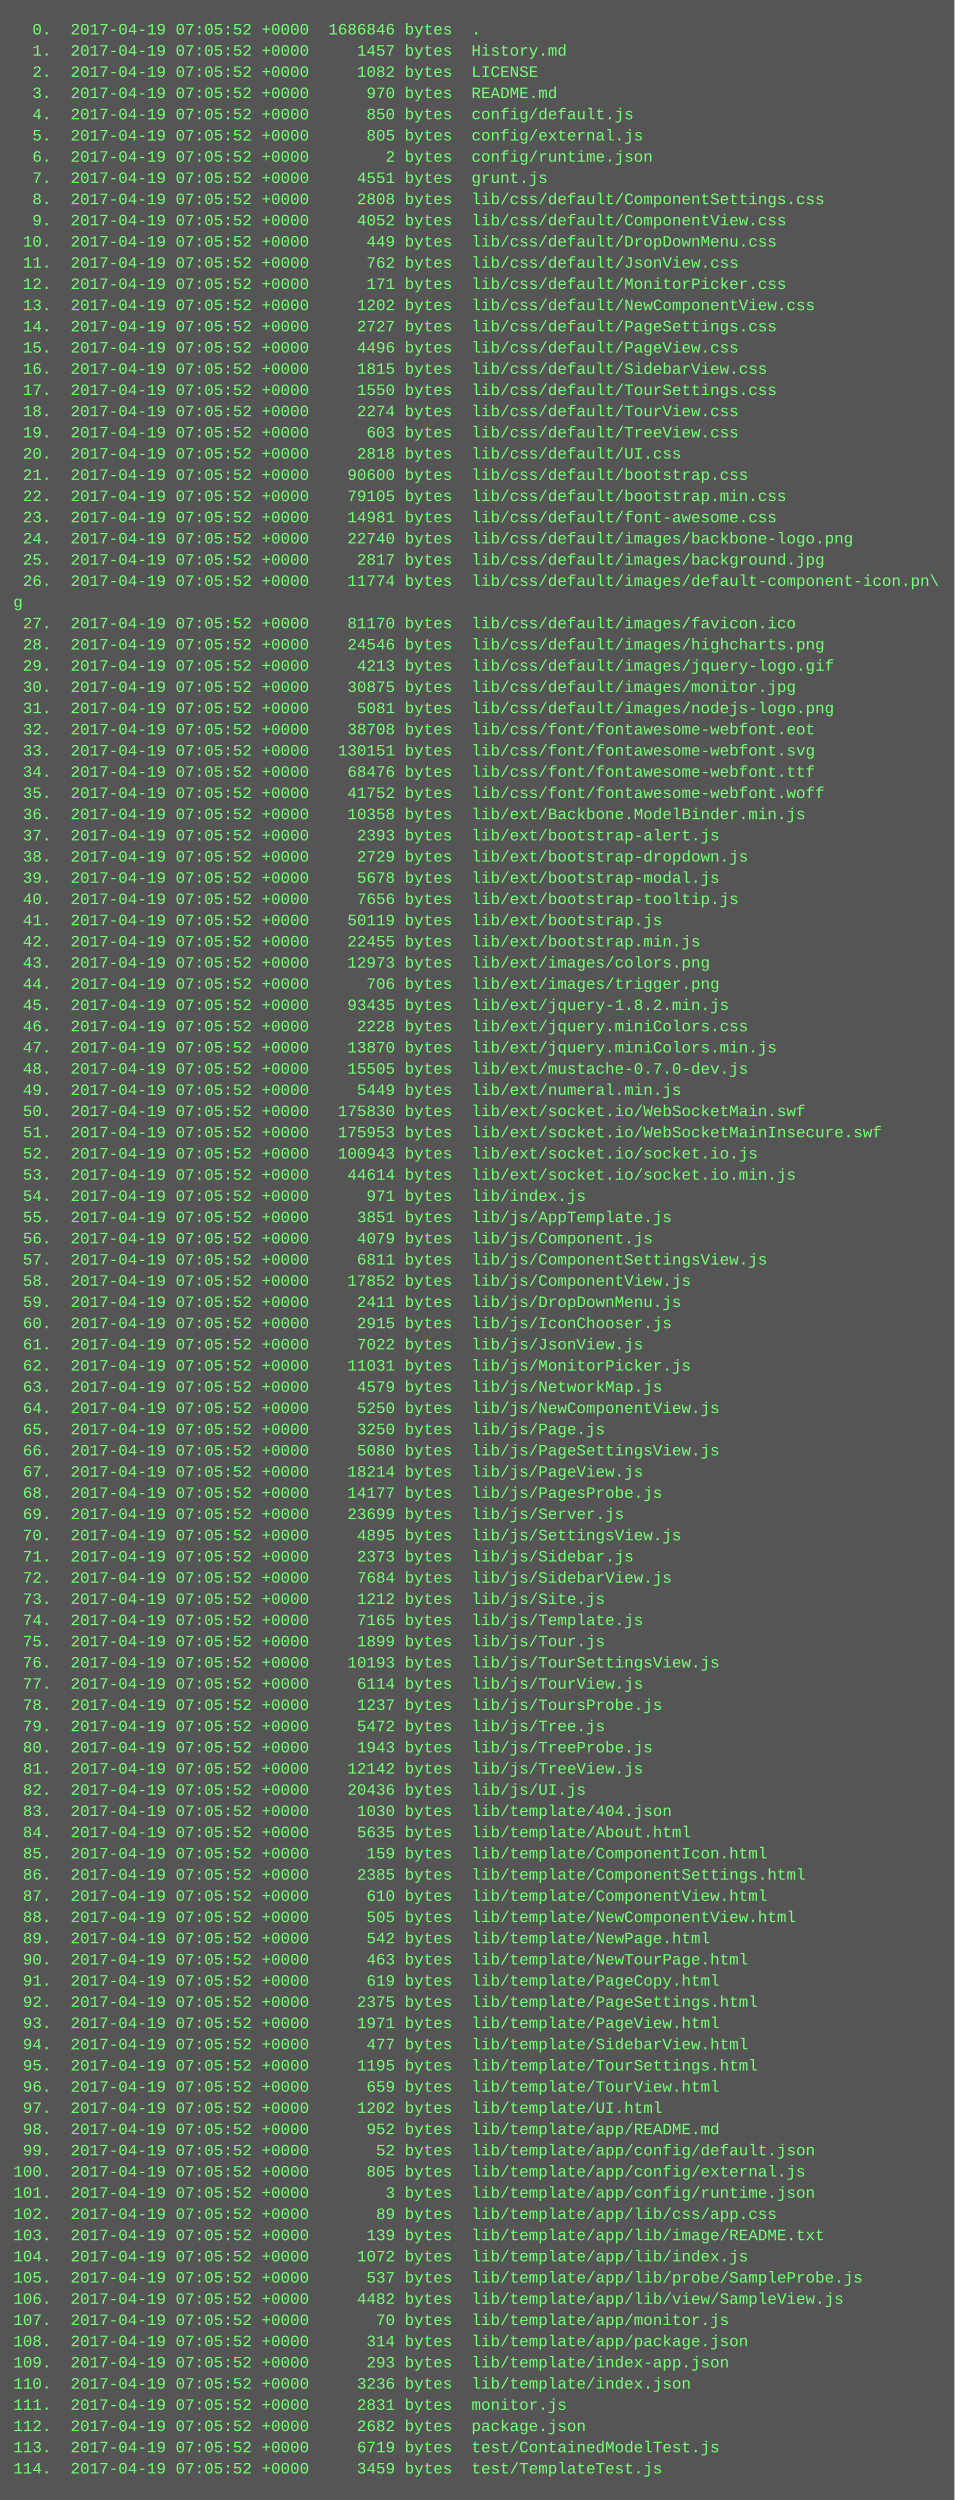
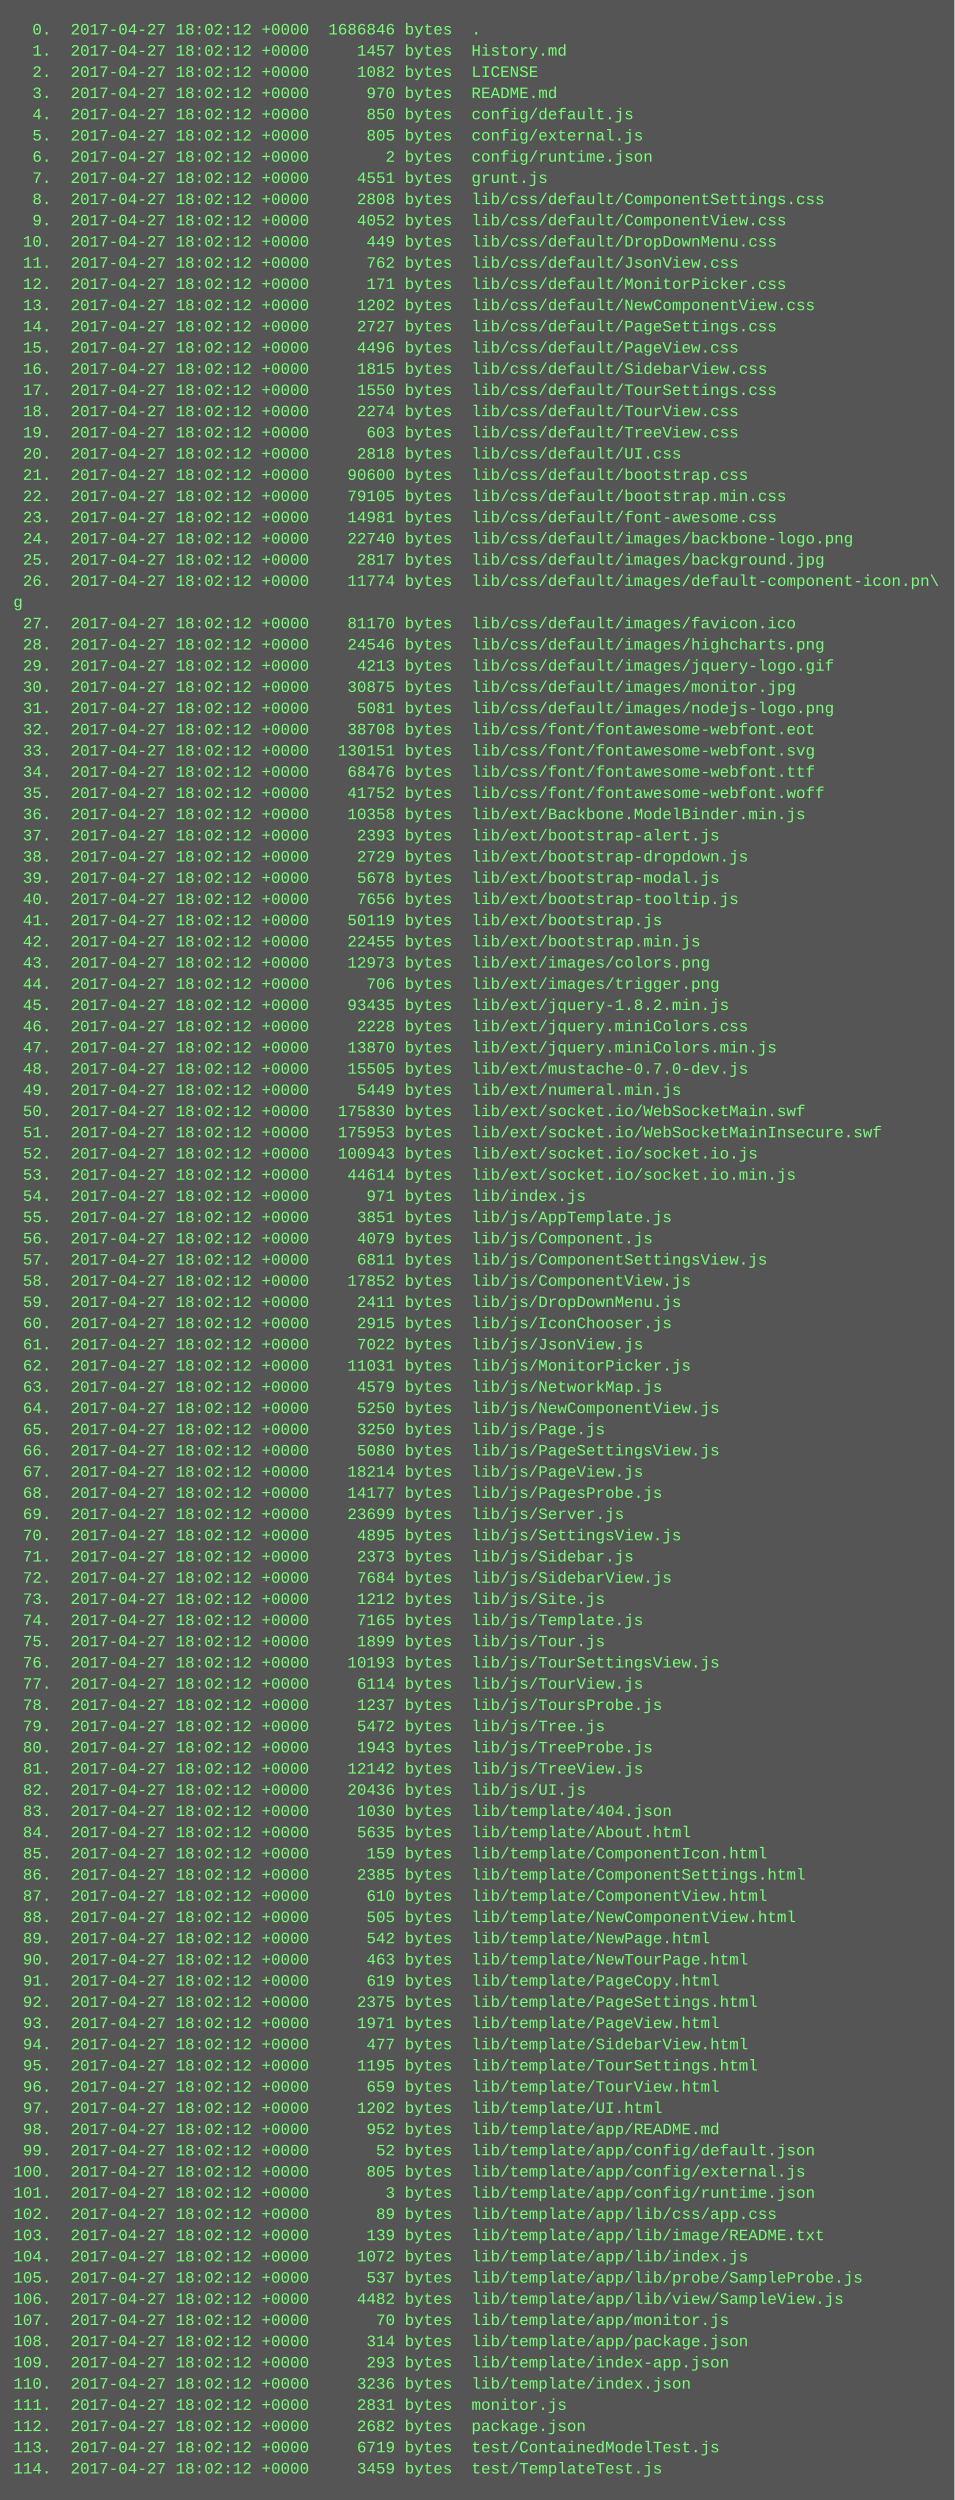
<svg xmlns="http://www.w3.org/2000/svg" height="1886" width="720">
  <rect height="1886" fill="#555" width="720" />
  <text fill="#7f7" font-family="Courier New" font-size="12" xml:space="preserve">
-     <tspan x="10" y="26">  0.  2017-04-19 07:05:52 +0000  1686846 bytes  .</tspan>
-     <tspan x="10" y="42">  1.  2017-04-19 07:05:52 +0000     1457 bytes  History.md</tspan>
-     <tspan x="10" y="58">  2.  2017-04-19 07:05:52 +0000     1082 bytes  LICENSE</tspan>
-     <tspan x="10" y="74">  3.  2017-04-19 07:05:52 +0000      970 bytes  README.md</tspan>
-     <tspan x="10" y="90">  4.  2017-04-19 07:05:52 +0000      850 bytes  config/default.js</tspan>
-     <tspan x="10" y="106">  5.  2017-04-19 07:05:52 +0000      805 bytes  config/external.js</tspan>
-     <tspan x="10" y="122">  6.  2017-04-19 07:05:52 +0000        2 bytes  config/runtime.json</tspan>
-     <tspan x="10" y="138">  7.  2017-04-19 07:05:52 +0000     4551 bytes  grunt.js</tspan>
-     <tspan x="10" y="154">  8.  2017-04-19 07:05:52 +0000     2808 bytes  lib/css/default/ComponentSettings.css</tspan>
-     <tspan x="10" y="170">  9.  2017-04-19 07:05:52 +0000     4052 bytes  lib/css/default/ComponentView.css</tspan>
-     <tspan x="10" y="186"> 10.  2017-04-19 07:05:52 +0000      449 bytes  lib/css/default/DropDownMenu.css</tspan>
-     <tspan x="10" y="202"> 11.  2017-04-19 07:05:52 +0000      762 bytes  lib/css/default/JsonView.css</tspan>
-     <tspan x="10" y="218"> 12.  2017-04-19 07:05:52 +0000      171 bytes  lib/css/default/MonitorPicker.css</tspan>
-     <tspan x="10" y="234"> 13.  2017-04-19 07:05:52 +0000     1202 bytes  lib/css/default/NewComponentView.css</tspan>
-     <tspan x="10" y="250"> 14.  2017-04-19 07:05:52 +0000     2727 bytes  lib/css/default/PageSettings.css</tspan>
-     <tspan x="10" y="266"> 15.  2017-04-19 07:05:52 +0000     4496 bytes  lib/css/default/PageView.css</tspan>
-     <tspan x="10" y="282"> 16.  2017-04-19 07:05:52 +0000     1815 bytes  lib/css/default/SidebarView.css</tspan>
-     <tspan x="10" y="298"> 17.  2017-04-19 07:05:52 +0000     1550 bytes  lib/css/default/TourSettings.css</tspan>
-     <tspan x="10" y="314"> 18.  2017-04-19 07:05:52 +0000     2274 bytes  lib/css/default/TourView.css</tspan>
-     <tspan x="10" y="330"> 19.  2017-04-19 07:05:52 +0000      603 bytes  lib/css/default/TreeView.css</tspan>
-     <tspan x="10" y="346"> 20.  2017-04-19 07:05:52 +0000     2818 bytes  lib/css/default/UI.css</tspan>
-     <tspan x="10" y="362"> 21.  2017-04-19 07:05:52 +0000    90600 bytes  lib/css/default/bootstrap.css</tspan>
-     <tspan x="10" y="378"> 22.  2017-04-19 07:05:52 +0000    79105 bytes  lib/css/default/bootstrap.min.css</tspan>
-     <tspan x="10" y="394"> 23.  2017-04-19 07:05:52 +0000    14981 bytes  lib/css/default/font-awesome.css</tspan>
-     <tspan x="10" y="410"> 24.  2017-04-19 07:05:52 +0000    22740 bytes  lib/css/default/images/backbone-logo.png</tspan>
-     <tspan x="10" y="426"> 25.  2017-04-19 07:05:52 +0000     2817 bytes  lib/css/default/images/background.jpg</tspan>
-     <tspan x="10" y="442"> 26.  2017-04-19 07:05:52 +0000    11774 bytes  lib/css/default/images/default-component-icon.pn\</tspan>
+     <tspan x="10" y="26">  0.  2017-04-27 18:02:12 +0000  1686846 bytes  .</tspan>
+     <tspan x="10" y="42">  1.  2017-04-27 18:02:12 +0000     1457 bytes  History.md</tspan>
+     <tspan x="10" y="58">  2.  2017-04-27 18:02:12 +0000     1082 bytes  LICENSE</tspan>
+     <tspan x="10" y="74">  3.  2017-04-27 18:02:12 +0000      970 bytes  README.md</tspan>
+     <tspan x="10" y="90">  4.  2017-04-27 18:02:12 +0000      850 bytes  config/default.js</tspan>
+     <tspan x="10" y="106">  5.  2017-04-27 18:02:12 +0000      805 bytes  config/external.js</tspan>
+     <tspan x="10" y="122">  6.  2017-04-27 18:02:12 +0000        2 bytes  config/runtime.json</tspan>
+     <tspan x="10" y="138">  7.  2017-04-27 18:02:12 +0000     4551 bytes  grunt.js</tspan>
+     <tspan x="10" y="154">  8.  2017-04-27 18:02:12 +0000     2808 bytes  lib/css/default/ComponentSettings.css</tspan>
+     <tspan x="10" y="170">  9.  2017-04-27 18:02:12 +0000     4052 bytes  lib/css/default/ComponentView.css</tspan>
+     <tspan x="10" y="186"> 10.  2017-04-27 18:02:12 +0000      449 bytes  lib/css/default/DropDownMenu.css</tspan>
+     <tspan x="10" y="202"> 11.  2017-04-27 18:02:12 +0000      762 bytes  lib/css/default/JsonView.css</tspan>
+     <tspan x="10" y="218"> 12.  2017-04-27 18:02:12 +0000      171 bytes  lib/css/default/MonitorPicker.css</tspan>
+     <tspan x="10" y="234"> 13.  2017-04-27 18:02:12 +0000     1202 bytes  lib/css/default/NewComponentView.css</tspan>
+     <tspan x="10" y="250"> 14.  2017-04-27 18:02:12 +0000     2727 bytes  lib/css/default/PageSettings.css</tspan>
+     <tspan x="10" y="266"> 15.  2017-04-27 18:02:12 +0000     4496 bytes  lib/css/default/PageView.css</tspan>
+     <tspan x="10" y="282"> 16.  2017-04-27 18:02:12 +0000     1815 bytes  lib/css/default/SidebarView.css</tspan>
+     <tspan x="10" y="298"> 17.  2017-04-27 18:02:12 +0000     1550 bytes  lib/css/default/TourSettings.css</tspan>
+     <tspan x="10" y="314"> 18.  2017-04-27 18:02:12 +0000     2274 bytes  lib/css/default/TourView.css</tspan>
+     <tspan x="10" y="330"> 19.  2017-04-27 18:02:12 +0000      603 bytes  lib/css/default/TreeView.css</tspan>
+     <tspan x="10" y="346"> 20.  2017-04-27 18:02:12 +0000     2818 bytes  lib/css/default/UI.css</tspan>
+     <tspan x="10" y="362"> 21.  2017-04-27 18:02:12 +0000    90600 bytes  lib/css/default/bootstrap.css</tspan>
+     <tspan x="10" y="378"> 22.  2017-04-27 18:02:12 +0000    79105 bytes  lib/css/default/bootstrap.min.css</tspan>
+     <tspan x="10" y="394"> 23.  2017-04-27 18:02:12 +0000    14981 bytes  lib/css/default/font-awesome.css</tspan>
+     <tspan x="10" y="410"> 24.  2017-04-27 18:02:12 +0000    22740 bytes  lib/css/default/images/backbone-logo.png</tspan>
+     <tspan x="10" y="426"> 25.  2017-04-27 18:02:12 +0000     2817 bytes  lib/css/default/images/background.jpg</tspan>
+     <tspan x="10" y="442"> 26.  2017-04-27 18:02:12 +0000    11774 bytes  lib/css/default/images/default-component-icon.pn\</tspan>
    <tspan x="10" y="458">g</tspan>
-     <tspan x="10" y="474"> 27.  2017-04-19 07:05:52 +0000    81170 bytes  lib/css/default/images/favicon.ico</tspan>
-     <tspan x="10" y="490"> 28.  2017-04-19 07:05:52 +0000    24546 bytes  lib/css/default/images/highcharts.png</tspan>
-     <tspan x="10" y="506"> 29.  2017-04-19 07:05:52 +0000     4213 bytes  lib/css/default/images/jquery-logo.gif</tspan>
-     <tspan x="10" y="522"> 30.  2017-04-19 07:05:52 +0000    30875 bytes  lib/css/default/images/monitor.jpg</tspan>
-     <tspan x="10" y="538"> 31.  2017-04-19 07:05:52 +0000     5081 bytes  lib/css/default/images/nodejs-logo.png</tspan>
-     <tspan x="10" y="554"> 32.  2017-04-19 07:05:52 +0000    38708 bytes  lib/css/font/fontawesome-webfont.eot</tspan>
-     <tspan x="10" y="570"> 33.  2017-04-19 07:05:52 +0000   130151 bytes  lib/css/font/fontawesome-webfont.svg</tspan>
-     <tspan x="10" y="586"> 34.  2017-04-19 07:05:52 +0000    68476 bytes  lib/css/font/fontawesome-webfont.ttf</tspan>
-     <tspan x="10" y="602"> 35.  2017-04-19 07:05:52 +0000    41752 bytes  lib/css/font/fontawesome-webfont.woff</tspan>
-     <tspan x="10" y="618"> 36.  2017-04-19 07:05:52 +0000    10358 bytes  lib/ext/Backbone.ModelBinder.min.js</tspan>
-     <tspan x="10" y="634"> 37.  2017-04-19 07:05:52 +0000     2393 bytes  lib/ext/bootstrap-alert.js</tspan>
-     <tspan x="10" y="650"> 38.  2017-04-19 07:05:52 +0000     2729 bytes  lib/ext/bootstrap-dropdown.js</tspan>
-     <tspan x="10" y="666"> 39.  2017-04-19 07:05:52 +0000     5678 bytes  lib/ext/bootstrap-modal.js</tspan>
-     <tspan x="10" y="682"> 40.  2017-04-19 07:05:52 +0000     7656 bytes  lib/ext/bootstrap-tooltip.js</tspan>
-     <tspan x="10" y="698"> 41.  2017-04-19 07:05:52 +0000    50119 bytes  lib/ext/bootstrap.js</tspan>
-     <tspan x="10" y="714"> 42.  2017-04-19 07:05:52 +0000    22455 bytes  lib/ext/bootstrap.min.js</tspan>
-     <tspan x="10" y="730"> 43.  2017-04-19 07:05:52 +0000    12973 bytes  lib/ext/images/colors.png</tspan>
-     <tspan x="10" y="746"> 44.  2017-04-19 07:05:52 +0000      706 bytes  lib/ext/images/trigger.png</tspan>
-     <tspan x="10" y="762"> 45.  2017-04-19 07:05:52 +0000    93435 bytes  lib/ext/jquery-1.8.2.min.js</tspan>
-     <tspan x="10" y="778"> 46.  2017-04-19 07:05:52 +0000     2228 bytes  lib/ext/jquery.miniColors.css</tspan>
-     <tspan x="10" y="794"> 47.  2017-04-19 07:05:52 +0000    13870 bytes  lib/ext/jquery.miniColors.min.js</tspan>
-     <tspan x="10" y="810"> 48.  2017-04-19 07:05:52 +0000    15505 bytes  lib/ext/mustache-0.7.0-dev.js</tspan>
-     <tspan x="10" y="826"> 49.  2017-04-19 07:05:52 +0000     5449 bytes  lib/ext/numeral.min.js</tspan>
-     <tspan x="10" y="842"> 50.  2017-04-19 07:05:52 +0000   175830 bytes  lib/ext/socket.io/WebSocketMain.swf</tspan>
-     <tspan x="10" y="858"> 51.  2017-04-19 07:05:52 +0000   175953 bytes  lib/ext/socket.io/WebSocketMainInsecure.swf</tspan>
-     <tspan x="10" y="874"> 52.  2017-04-19 07:05:52 +0000   100943 bytes  lib/ext/socket.io/socket.io.js</tspan>
-     <tspan x="10" y="890"> 53.  2017-04-19 07:05:52 +0000    44614 bytes  lib/ext/socket.io/socket.io.min.js</tspan>
-     <tspan x="10" y="906"> 54.  2017-04-19 07:05:52 +0000      971 bytes  lib/index.js</tspan>
-     <tspan x="10" y="922"> 55.  2017-04-19 07:05:52 +0000     3851 bytes  lib/js/AppTemplate.js</tspan>
-     <tspan x="10" y="938"> 56.  2017-04-19 07:05:52 +0000     4079 bytes  lib/js/Component.js</tspan>
-     <tspan x="10" y="954"> 57.  2017-04-19 07:05:52 +0000     6811 bytes  lib/js/ComponentSettingsView.js</tspan>
-     <tspan x="10" y="970"> 58.  2017-04-19 07:05:52 +0000    17852 bytes  lib/js/ComponentView.js</tspan>
-     <tspan x="10" y="986"> 59.  2017-04-19 07:05:52 +0000     2411 bytes  lib/js/DropDownMenu.js</tspan>
-     <tspan x="10" y="1002"> 60.  2017-04-19 07:05:52 +0000     2915 bytes  lib/js/IconChooser.js</tspan>
-     <tspan x="10" y="1018"> 61.  2017-04-19 07:05:52 +0000     7022 bytes  lib/js/JsonView.js</tspan>
-     <tspan x="10" y="1034"> 62.  2017-04-19 07:05:52 +0000    11031 bytes  lib/js/MonitorPicker.js</tspan>
-     <tspan x="10" y="1050"> 63.  2017-04-19 07:05:52 +0000     4579 bytes  lib/js/NetworkMap.js</tspan>
-     <tspan x="10" y="1066"> 64.  2017-04-19 07:05:52 +0000     5250 bytes  lib/js/NewComponentView.js</tspan>
-     <tspan x="10" y="1082"> 65.  2017-04-19 07:05:52 +0000     3250 bytes  lib/js/Page.js</tspan>
-     <tspan x="10" y="1098"> 66.  2017-04-19 07:05:52 +0000     5080 bytes  lib/js/PageSettingsView.js</tspan>
-     <tspan x="10" y="1114"> 67.  2017-04-19 07:05:52 +0000    18214 bytes  lib/js/PageView.js</tspan>
-     <tspan x="10" y="1130"> 68.  2017-04-19 07:05:52 +0000    14177 bytes  lib/js/PagesProbe.js</tspan>
-     <tspan x="10" y="1146"> 69.  2017-04-19 07:05:52 +0000    23699 bytes  lib/js/Server.js</tspan>
-     <tspan x="10" y="1162"> 70.  2017-04-19 07:05:52 +0000     4895 bytes  lib/js/SettingsView.js</tspan>
-     <tspan x="10" y="1178"> 71.  2017-04-19 07:05:52 +0000     2373 bytes  lib/js/Sidebar.js</tspan>
-     <tspan x="10" y="1194"> 72.  2017-04-19 07:05:52 +0000     7684 bytes  lib/js/SidebarView.js</tspan>
-     <tspan x="10" y="1210"> 73.  2017-04-19 07:05:52 +0000     1212 bytes  lib/js/Site.js</tspan>
-     <tspan x="10" y="1226"> 74.  2017-04-19 07:05:52 +0000     7165 bytes  lib/js/Template.js</tspan>
-     <tspan x="10" y="1242"> 75.  2017-04-19 07:05:52 +0000     1899 bytes  lib/js/Tour.js</tspan>
-     <tspan x="10" y="1258"> 76.  2017-04-19 07:05:52 +0000    10193 bytes  lib/js/TourSettingsView.js</tspan>
-     <tspan x="10" y="1274"> 77.  2017-04-19 07:05:52 +0000     6114 bytes  lib/js/TourView.js</tspan>
-     <tspan x="10" y="1290"> 78.  2017-04-19 07:05:52 +0000     1237 bytes  lib/js/ToursProbe.js</tspan>
-     <tspan x="10" y="1306"> 79.  2017-04-19 07:05:52 +0000     5472 bytes  lib/js/Tree.js</tspan>
-     <tspan x="10" y="1322"> 80.  2017-04-19 07:05:52 +0000     1943 bytes  lib/js/TreeProbe.js</tspan>
-     <tspan x="10" y="1338"> 81.  2017-04-19 07:05:52 +0000    12142 bytes  lib/js/TreeView.js</tspan>
-     <tspan x="10" y="1354"> 82.  2017-04-19 07:05:52 +0000    20436 bytes  lib/js/UI.js</tspan>
-     <tspan x="10" y="1370"> 83.  2017-04-19 07:05:52 +0000     1030 bytes  lib/template/404.json</tspan>
-     <tspan x="10" y="1386"> 84.  2017-04-19 07:05:52 +0000     5635 bytes  lib/template/About.html</tspan>
-     <tspan x="10" y="1402"> 85.  2017-04-19 07:05:52 +0000      159 bytes  lib/template/ComponentIcon.html</tspan>
-     <tspan x="10" y="1418"> 86.  2017-04-19 07:05:52 +0000     2385 bytes  lib/template/ComponentSettings.html</tspan>
-     <tspan x="10" y="1434"> 87.  2017-04-19 07:05:52 +0000      610 bytes  lib/template/ComponentView.html</tspan>
-     <tspan x="10" y="1450"> 88.  2017-04-19 07:05:52 +0000      505 bytes  lib/template/NewComponentView.html</tspan>
-     <tspan x="10" y="1466"> 89.  2017-04-19 07:05:52 +0000      542 bytes  lib/template/NewPage.html</tspan>
-     <tspan x="10" y="1482"> 90.  2017-04-19 07:05:52 +0000      463 bytes  lib/template/NewTourPage.html</tspan>
-     <tspan x="10" y="1498"> 91.  2017-04-19 07:05:52 +0000      619 bytes  lib/template/PageCopy.html</tspan>
-     <tspan x="10" y="1514"> 92.  2017-04-19 07:05:52 +0000     2375 bytes  lib/template/PageSettings.html</tspan>
-     <tspan x="10" y="1530"> 93.  2017-04-19 07:05:52 +0000     1971 bytes  lib/template/PageView.html</tspan>
-     <tspan x="10" y="1546"> 94.  2017-04-19 07:05:52 +0000      477 bytes  lib/template/SidebarView.html</tspan>
-     <tspan x="10" y="1562"> 95.  2017-04-19 07:05:52 +0000     1195 bytes  lib/template/TourSettings.html</tspan>
-     <tspan x="10" y="1578"> 96.  2017-04-19 07:05:52 +0000      659 bytes  lib/template/TourView.html</tspan>
-     <tspan x="10" y="1594"> 97.  2017-04-19 07:05:52 +0000     1202 bytes  lib/template/UI.html</tspan>
-     <tspan x="10" y="1610"> 98.  2017-04-19 07:05:52 +0000      952 bytes  lib/template/app/README.md</tspan>
-     <tspan x="10" y="1626"> 99.  2017-04-19 07:05:52 +0000       52 bytes  lib/template/app/config/default.json</tspan>
-     <tspan x="10" y="1642">100.  2017-04-19 07:05:52 +0000      805 bytes  lib/template/app/config/external.js</tspan>
-     <tspan x="10" y="1658">101.  2017-04-19 07:05:52 +0000        3 bytes  lib/template/app/config/runtime.json</tspan>
-     <tspan x="10" y="1674">102.  2017-04-19 07:05:52 +0000       89 bytes  lib/template/app/lib/css/app.css</tspan>
-     <tspan x="10" y="1690">103.  2017-04-19 07:05:52 +0000      139 bytes  lib/template/app/lib/image/README.txt</tspan>
-     <tspan x="10" y="1706">104.  2017-04-19 07:05:52 +0000     1072 bytes  lib/template/app/lib/index.js</tspan>
-     <tspan x="10" y="1722">105.  2017-04-19 07:05:52 +0000      537 bytes  lib/template/app/lib/probe/SampleProbe.js</tspan>
-     <tspan x="10" y="1738">106.  2017-04-19 07:05:52 +0000     4482 bytes  lib/template/app/lib/view/SampleView.js</tspan>
-     <tspan x="10" y="1754">107.  2017-04-19 07:05:52 +0000       70 bytes  lib/template/app/monitor.js</tspan>
-     <tspan x="10" y="1770">108.  2017-04-19 07:05:52 +0000      314 bytes  lib/template/app/package.json</tspan>
-     <tspan x="10" y="1786">109.  2017-04-19 07:05:52 +0000      293 bytes  lib/template/index-app.json</tspan>
-     <tspan x="10" y="1802">110.  2017-04-19 07:05:52 +0000     3236 bytes  lib/template/index.json</tspan>
-     <tspan x="10" y="1818">111.  2017-04-19 07:05:52 +0000     2831 bytes  monitor.js</tspan>
-     <tspan x="10" y="1834">112.  2017-04-19 07:05:52 +0000     2682 bytes  package.json</tspan>
-     <tspan x="10" y="1850">113.  2017-04-19 07:05:52 +0000     6719 bytes  test/ContainedModelTest.js</tspan>
-     <tspan x="10" y="1866">114.  2017-04-19 07:05:52 +0000     3459 bytes  test/TemplateTest.js</tspan>
+     <tspan x="10" y="474"> 27.  2017-04-27 18:02:12 +0000    81170 bytes  lib/css/default/images/favicon.ico</tspan>
+     <tspan x="10" y="490"> 28.  2017-04-27 18:02:12 +0000    24546 bytes  lib/css/default/images/highcharts.png</tspan>
+     <tspan x="10" y="506"> 29.  2017-04-27 18:02:12 +0000     4213 bytes  lib/css/default/images/jquery-logo.gif</tspan>
+     <tspan x="10" y="522"> 30.  2017-04-27 18:02:12 +0000    30875 bytes  lib/css/default/images/monitor.jpg</tspan>
+     <tspan x="10" y="538"> 31.  2017-04-27 18:02:12 +0000     5081 bytes  lib/css/default/images/nodejs-logo.png</tspan>
+     <tspan x="10" y="554"> 32.  2017-04-27 18:02:12 +0000    38708 bytes  lib/css/font/fontawesome-webfont.eot</tspan>
+     <tspan x="10" y="570"> 33.  2017-04-27 18:02:12 +0000   130151 bytes  lib/css/font/fontawesome-webfont.svg</tspan>
+     <tspan x="10" y="586"> 34.  2017-04-27 18:02:12 +0000    68476 bytes  lib/css/font/fontawesome-webfont.ttf</tspan>
+     <tspan x="10" y="602"> 35.  2017-04-27 18:02:12 +0000    41752 bytes  lib/css/font/fontawesome-webfont.woff</tspan>
+     <tspan x="10" y="618"> 36.  2017-04-27 18:02:12 +0000    10358 bytes  lib/ext/Backbone.ModelBinder.min.js</tspan>
+     <tspan x="10" y="634"> 37.  2017-04-27 18:02:12 +0000     2393 bytes  lib/ext/bootstrap-alert.js</tspan>
+     <tspan x="10" y="650"> 38.  2017-04-27 18:02:12 +0000     2729 bytes  lib/ext/bootstrap-dropdown.js</tspan>
+     <tspan x="10" y="666"> 39.  2017-04-27 18:02:12 +0000     5678 bytes  lib/ext/bootstrap-modal.js</tspan>
+     <tspan x="10" y="682"> 40.  2017-04-27 18:02:12 +0000     7656 bytes  lib/ext/bootstrap-tooltip.js</tspan>
+     <tspan x="10" y="698"> 41.  2017-04-27 18:02:12 +0000    50119 bytes  lib/ext/bootstrap.js</tspan>
+     <tspan x="10" y="714"> 42.  2017-04-27 18:02:12 +0000    22455 bytes  lib/ext/bootstrap.min.js</tspan>
+     <tspan x="10" y="730"> 43.  2017-04-27 18:02:12 +0000    12973 bytes  lib/ext/images/colors.png</tspan>
+     <tspan x="10" y="746"> 44.  2017-04-27 18:02:12 +0000      706 bytes  lib/ext/images/trigger.png</tspan>
+     <tspan x="10" y="762"> 45.  2017-04-27 18:02:12 +0000    93435 bytes  lib/ext/jquery-1.8.2.min.js</tspan>
+     <tspan x="10" y="778"> 46.  2017-04-27 18:02:12 +0000     2228 bytes  lib/ext/jquery.miniColors.css</tspan>
+     <tspan x="10" y="794"> 47.  2017-04-27 18:02:12 +0000    13870 bytes  lib/ext/jquery.miniColors.min.js</tspan>
+     <tspan x="10" y="810"> 48.  2017-04-27 18:02:12 +0000    15505 bytes  lib/ext/mustache-0.7.0-dev.js</tspan>
+     <tspan x="10" y="826"> 49.  2017-04-27 18:02:12 +0000     5449 bytes  lib/ext/numeral.min.js</tspan>
+     <tspan x="10" y="842"> 50.  2017-04-27 18:02:12 +0000   175830 bytes  lib/ext/socket.io/WebSocketMain.swf</tspan>
+     <tspan x="10" y="858"> 51.  2017-04-27 18:02:12 +0000   175953 bytes  lib/ext/socket.io/WebSocketMainInsecure.swf</tspan>
+     <tspan x="10" y="874"> 52.  2017-04-27 18:02:12 +0000   100943 bytes  lib/ext/socket.io/socket.io.js</tspan>
+     <tspan x="10" y="890"> 53.  2017-04-27 18:02:12 +0000    44614 bytes  lib/ext/socket.io/socket.io.min.js</tspan>
+     <tspan x="10" y="906"> 54.  2017-04-27 18:02:12 +0000      971 bytes  lib/index.js</tspan>
+     <tspan x="10" y="922"> 55.  2017-04-27 18:02:12 +0000     3851 bytes  lib/js/AppTemplate.js</tspan>
+     <tspan x="10" y="938"> 56.  2017-04-27 18:02:12 +0000     4079 bytes  lib/js/Component.js</tspan>
+     <tspan x="10" y="954"> 57.  2017-04-27 18:02:12 +0000     6811 bytes  lib/js/ComponentSettingsView.js</tspan>
+     <tspan x="10" y="970"> 58.  2017-04-27 18:02:12 +0000    17852 bytes  lib/js/ComponentView.js</tspan>
+     <tspan x="10" y="986"> 59.  2017-04-27 18:02:12 +0000     2411 bytes  lib/js/DropDownMenu.js</tspan>
+     <tspan x="10" y="1002"> 60.  2017-04-27 18:02:12 +0000     2915 bytes  lib/js/IconChooser.js</tspan>
+     <tspan x="10" y="1018"> 61.  2017-04-27 18:02:12 +0000     7022 bytes  lib/js/JsonView.js</tspan>
+     <tspan x="10" y="1034"> 62.  2017-04-27 18:02:12 +0000    11031 bytes  lib/js/MonitorPicker.js</tspan>
+     <tspan x="10" y="1050"> 63.  2017-04-27 18:02:12 +0000     4579 bytes  lib/js/NetworkMap.js</tspan>
+     <tspan x="10" y="1066"> 64.  2017-04-27 18:02:12 +0000     5250 bytes  lib/js/NewComponentView.js</tspan>
+     <tspan x="10" y="1082"> 65.  2017-04-27 18:02:12 +0000     3250 bytes  lib/js/Page.js</tspan>
+     <tspan x="10" y="1098"> 66.  2017-04-27 18:02:12 +0000     5080 bytes  lib/js/PageSettingsView.js</tspan>
+     <tspan x="10" y="1114"> 67.  2017-04-27 18:02:12 +0000    18214 bytes  lib/js/PageView.js</tspan>
+     <tspan x="10" y="1130"> 68.  2017-04-27 18:02:12 +0000    14177 bytes  lib/js/PagesProbe.js</tspan>
+     <tspan x="10" y="1146"> 69.  2017-04-27 18:02:12 +0000    23699 bytes  lib/js/Server.js</tspan>
+     <tspan x="10" y="1162"> 70.  2017-04-27 18:02:12 +0000     4895 bytes  lib/js/SettingsView.js</tspan>
+     <tspan x="10" y="1178"> 71.  2017-04-27 18:02:12 +0000     2373 bytes  lib/js/Sidebar.js</tspan>
+     <tspan x="10" y="1194"> 72.  2017-04-27 18:02:12 +0000     7684 bytes  lib/js/SidebarView.js</tspan>
+     <tspan x="10" y="1210"> 73.  2017-04-27 18:02:12 +0000     1212 bytes  lib/js/Site.js</tspan>
+     <tspan x="10" y="1226"> 74.  2017-04-27 18:02:12 +0000     7165 bytes  lib/js/Template.js</tspan>
+     <tspan x="10" y="1242"> 75.  2017-04-27 18:02:12 +0000     1899 bytes  lib/js/Tour.js</tspan>
+     <tspan x="10" y="1258"> 76.  2017-04-27 18:02:12 +0000    10193 bytes  lib/js/TourSettingsView.js</tspan>
+     <tspan x="10" y="1274"> 77.  2017-04-27 18:02:12 +0000     6114 bytes  lib/js/TourView.js</tspan>
+     <tspan x="10" y="1290"> 78.  2017-04-27 18:02:12 +0000     1237 bytes  lib/js/ToursProbe.js</tspan>
+     <tspan x="10" y="1306"> 79.  2017-04-27 18:02:12 +0000     5472 bytes  lib/js/Tree.js</tspan>
+     <tspan x="10" y="1322"> 80.  2017-04-27 18:02:12 +0000     1943 bytes  lib/js/TreeProbe.js</tspan>
+     <tspan x="10" y="1338"> 81.  2017-04-27 18:02:12 +0000    12142 bytes  lib/js/TreeView.js</tspan>
+     <tspan x="10" y="1354"> 82.  2017-04-27 18:02:12 +0000    20436 bytes  lib/js/UI.js</tspan>
+     <tspan x="10" y="1370"> 83.  2017-04-27 18:02:12 +0000     1030 bytes  lib/template/404.json</tspan>
+     <tspan x="10" y="1386"> 84.  2017-04-27 18:02:12 +0000     5635 bytes  lib/template/About.html</tspan>
+     <tspan x="10" y="1402"> 85.  2017-04-27 18:02:12 +0000      159 bytes  lib/template/ComponentIcon.html</tspan>
+     <tspan x="10" y="1418"> 86.  2017-04-27 18:02:12 +0000     2385 bytes  lib/template/ComponentSettings.html</tspan>
+     <tspan x="10" y="1434"> 87.  2017-04-27 18:02:12 +0000      610 bytes  lib/template/ComponentView.html</tspan>
+     <tspan x="10" y="1450"> 88.  2017-04-27 18:02:12 +0000      505 bytes  lib/template/NewComponentView.html</tspan>
+     <tspan x="10" y="1466"> 89.  2017-04-27 18:02:12 +0000      542 bytes  lib/template/NewPage.html</tspan>
+     <tspan x="10" y="1482"> 90.  2017-04-27 18:02:12 +0000      463 bytes  lib/template/NewTourPage.html</tspan>
+     <tspan x="10" y="1498"> 91.  2017-04-27 18:02:12 +0000      619 bytes  lib/template/PageCopy.html</tspan>
+     <tspan x="10" y="1514"> 92.  2017-04-27 18:02:12 +0000     2375 bytes  lib/template/PageSettings.html</tspan>
+     <tspan x="10" y="1530"> 93.  2017-04-27 18:02:12 +0000     1971 bytes  lib/template/PageView.html</tspan>
+     <tspan x="10" y="1546"> 94.  2017-04-27 18:02:12 +0000      477 bytes  lib/template/SidebarView.html</tspan>
+     <tspan x="10" y="1562"> 95.  2017-04-27 18:02:12 +0000     1195 bytes  lib/template/TourSettings.html</tspan>
+     <tspan x="10" y="1578"> 96.  2017-04-27 18:02:12 +0000      659 bytes  lib/template/TourView.html</tspan>
+     <tspan x="10" y="1594"> 97.  2017-04-27 18:02:12 +0000     1202 bytes  lib/template/UI.html</tspan>
+     <tspan x="10" y="1610"> 98.  2017-04-27 18:02:12 +0000      952 bytes  lib/template/app/README.md</tspan>
+     <tspan x="10" y="1626"> 99.  2017-04-27 18:02:12 +0000       52 bytes  lib/template/app/config/default.json</tspan>
+     <tspan x="10" y="1642">100.  2017-04-27 18:02:12 +0000      805 bytes  lib/template/app/config/external.js</tspan>
+     <tspan x="10" y="1658">101.  2017-04-27 18:02:12 +0000        3 bytes  lib/template/app/config/runtime.json</tspan>
+     <tspan x="10" y="1674">102.  2017-04-27 18:02:12 +0000       89 bytes  lib/template/app/lib/css/app.css</tspan>
+     <tspan x="10" y="1690">103.  2017-04-27 18:02:12 +0000      139 bytes  lib/template/app/lib/image/README.txt</tspan>
+     <tspan x="10" y="1706">104.  2017-04-27 18:02:12 +0000     1072 bytes  lib/template/app/lib/index.js</tspan>
+     <tspan x="10" y="1722">105.  2017-04-27 18:02:12 +0000      537 bytes  lib/template/app/lib/probe/SampleProbe.js</tspan>
+     <tspan x="10" y="1738">106.  2017-04-27 18:02:12 +0000     4482 bytes  lib/template/app/lib/view/SampleView.js</tspan>
+     <tspan x="10" y="1754">107.  2017-04-27 18:02:12 +0000       70 bytes  lib/template/app/monitor.js</tspan>
+     <tspan x="10" y="1770">108.  2017-04-27 18:02:12 +0000      314 bytes  lib/template/app/package.json</tspan>
+     <tspan x="10" y="1786">109.  2017-04-27 18:02:12 +0000      293 bytes  lib/template/index-app.json</tspan>
+     <tspan x="10" y="1802">110.  2017-04-27 18:02:12 +0000     3236 bytes  lib/template/index.json</tspan>
+     <tspan x="10" y="1818">111.  2017-04-27 18:02:12 +0000     2831 bytes  monitor.js</tspan>
+     <tspan x="10" y="1834">112.  2017-04-27 18:02:12 +0000     2682 bytes  package.json</tspan>
+     <tspan x="10" y="1850">113.  2017-04-27 18:02:12 +0000     6719 bytes  test/ContainedModelTest.js</tspan>
+     <tspan x="10" y="1866">114.  2017-04-27 18:02:12 +0000     3459 bytes  test/TemplateTest.js</tspan>
  </text>
</svg>
